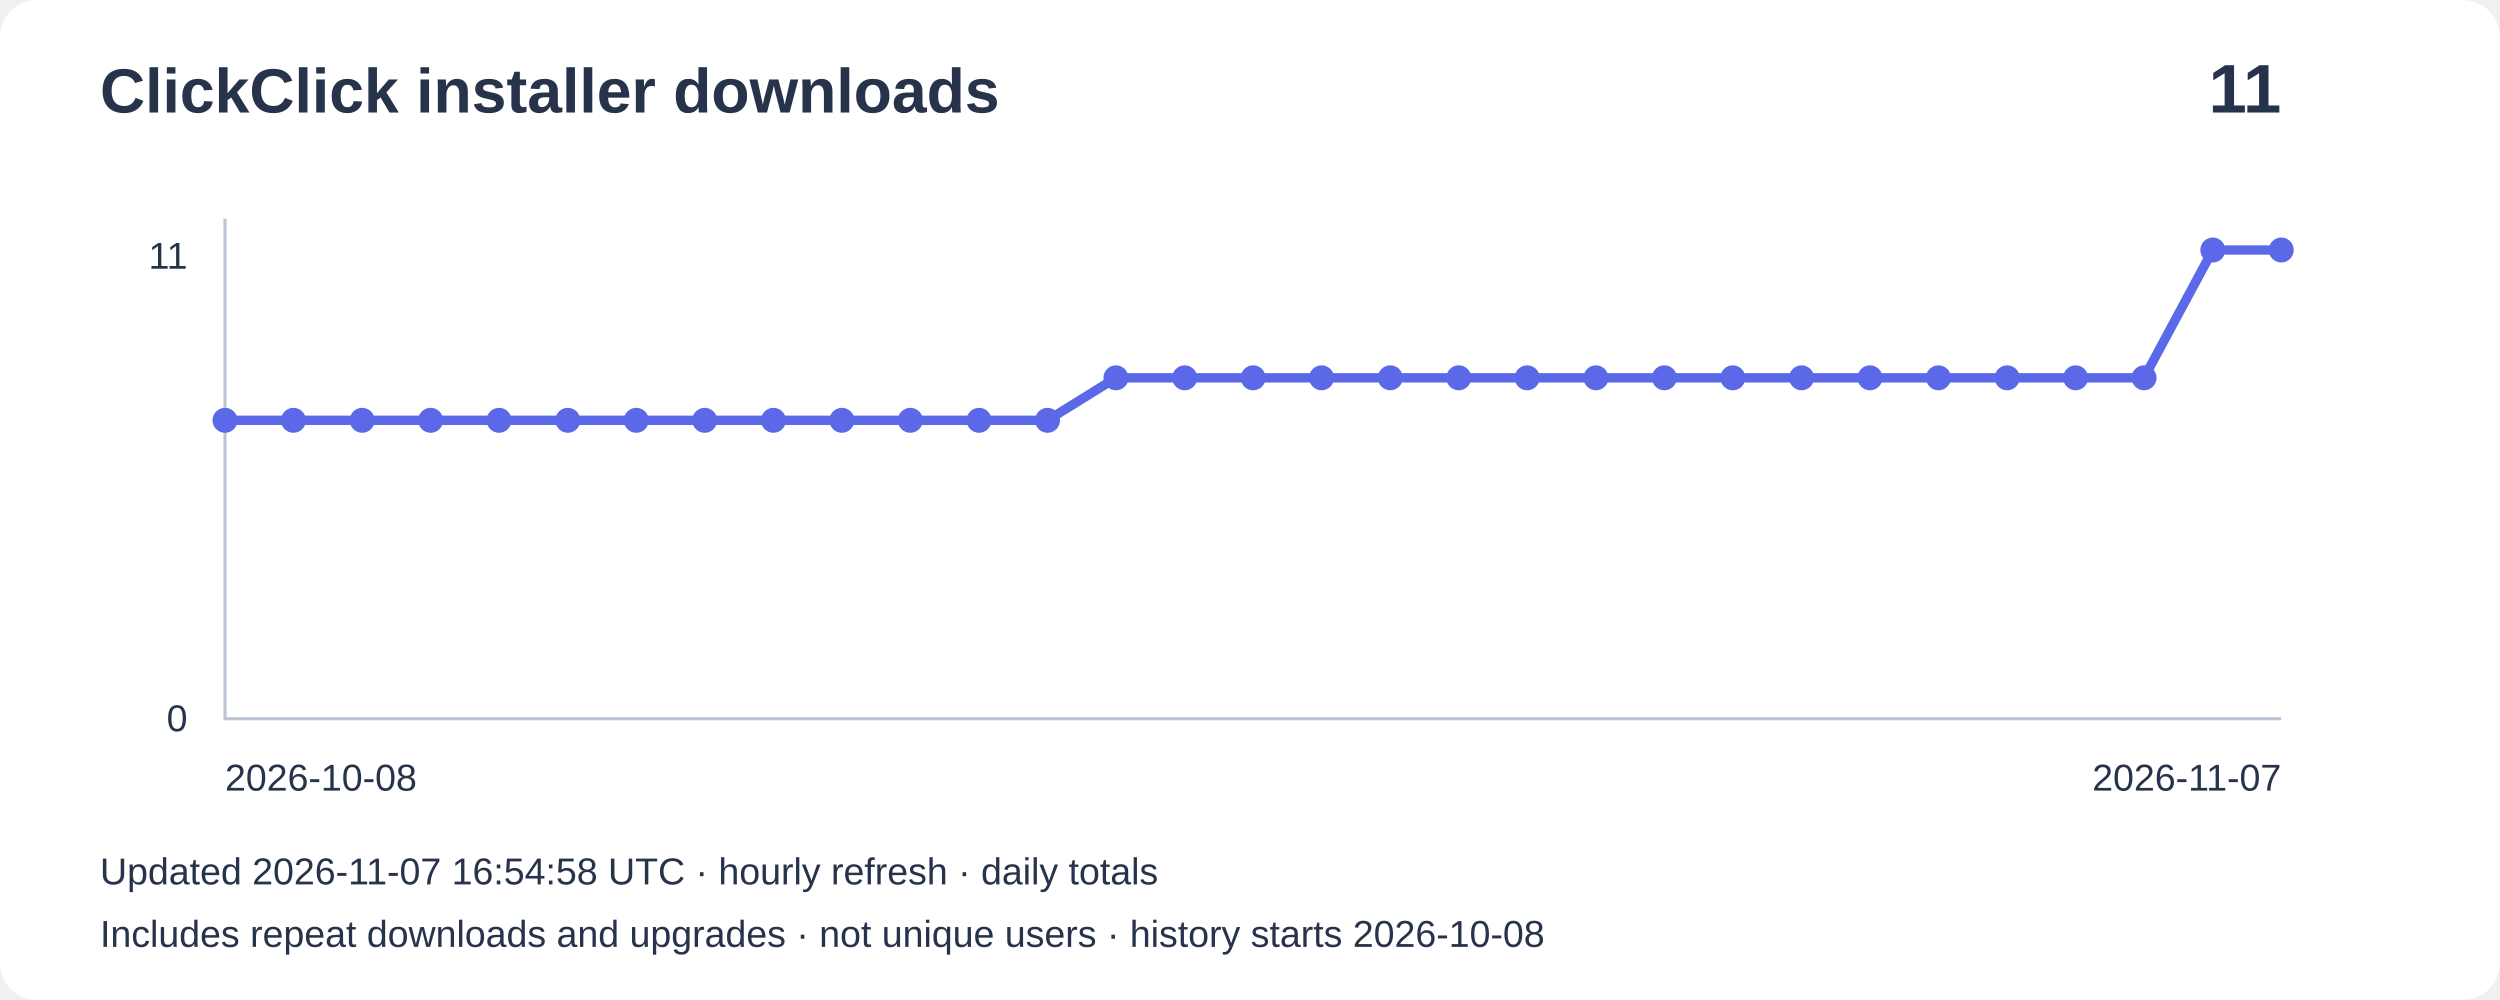
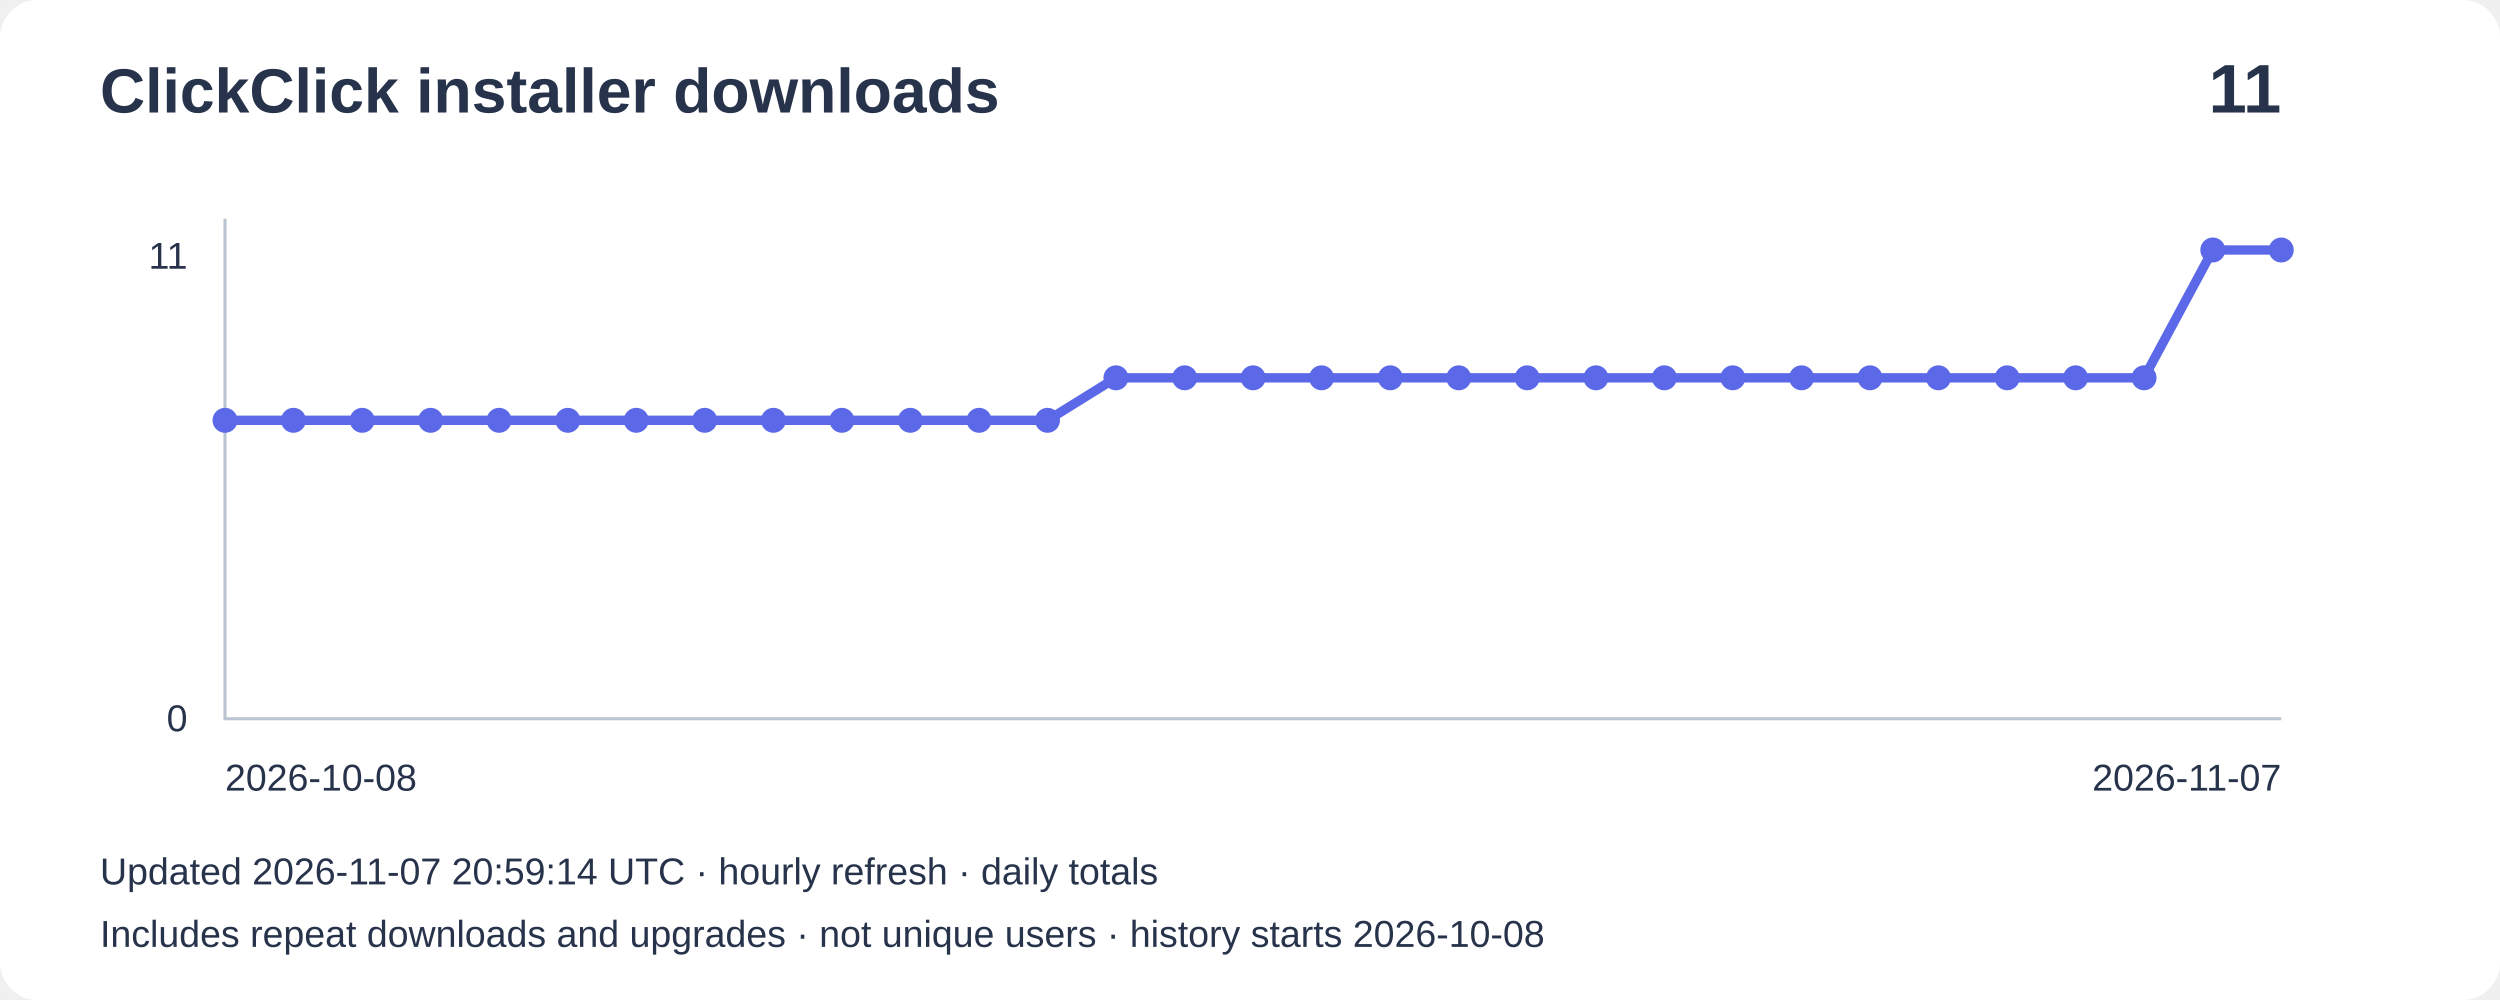
<svg xmlns="http://www.w3.org/2000/svg" width="800" height="320" viewBox="0 0 800 320" role="img" aria-label="Installer downloads: 11">
  <rect width="800" height="320" rx="12" fill="#ffffff" />
  <g font-family="Arial,sans-serif" fill="#27334b">
    <text x="32" y="36" font-size="20" font-weight="bold">ClickClick installer downloads</text>
    <text x="730" y="36" font-size="22" text-anchor="end" font-weight="bold">11</text>
    <path d="M72 70V230H730" fill="none" stroke="#bbc4d3" />
    <text x="60" y="86" text-anchor="end" font-size="12">11</text>
    <text x="60" y="234" text-anchor="end" font-size="12">0</text>
    <polyline points="72.0,134.5 93.9,134.5 115.9,134.5 137.8,134.5 159.7,134.5 181.7,134.5 203.6,134.5 225.5,134.5 247.5,134.5 269.4,134.5 291.3,134.5 313.3,134.5 335.2,134.5 357.1,120.9 379.1,120.9 401.0,120.9 422.9,120.9 444.9,120.9 466.8,120.9 488.7,120.9 510.7,120.9 532.6,120.9 554.5,120.9 576.5,120.9 598.4,120.9 620.3,120.9 642.3,120.9 664.2,120.9 686.1,120.9 708.1,80.0 730.0,80.0" fill="none" stroke="#5b69e8" stroke-width="3" />
    <circle cx="72.0" cy="134.5" r="4" fill="#5b69e8" />
    <circle cx="93.9" cy="134.5" r="4" fill="#5b69e8" />
    <circle cx="115.9" cy="134.5" r="4" fill="#5b69e8" />
    <circle cx="137.8" cy="134.5" r="4" fill="#5b69e8" />
    <circle cx="159.7" cy="134.5" r="4" fill="#5b69e8" />
    <circle cx="181.7" cy="134.5" r="4" fill="#5b69e8" />
    <circle cx="203.6" cy="134.5" r="4" fill="#5b69e8" />
    <circle cx="225.5" cy="134.5" r="4" fill="#5b69e8" />
    <circle cx="247.5" cy="134.5" r="4" fill="#5b69e8" />
    <circle cx="269.4" cy="134.5" r="4" fill="#5b69e8" />
    <circle cx="291.3" cy="134.5" r="4" fill="#5b69e8" />
    <circle cx="313.3" cy="134.5" r="4" fill="#5b69e8" />
    <circle cx="335.2" cy="134.5" r="4" fill="#5b69e8" />
    <circle cx="357.1" cy="120.9" r="4" fill="#5b69e8" />
    <circle cx="379.1" cy="120.9" r="4" fill="#5b69e8" />
    <circle cx="401.0" cy="120.9" r="4" fill="#5b69e8" />
    <circle cx="422.9" cy="120.9" r="4" fill="#5b69e8" />
    <circle cx="444.9" cy="120.9" r="4" fill="#5b69e8" />
    <circle cx="466.8" cy="120.9" r="4" fill="#5b69e8" />
    <circle cx="488.7" cy="120.9" r="4" fill="#5b69e8" />
    <circle cx="510.7" cy="120.9" r="4" fill="#5b69e8" />
    <circle cx="532.6" cy="120.9" r="4" fill="#5b69e8" />
    <circle cx="554.5" cy="120.9" r="4" fill="#5b69e8" />
    <circle cx="576.5" cy="120.9" r="4" fill="#5b69e8" />
    <circle cx="598.4" cy="120.9" r="4" fill="#5b69e8" />
    <circle cx="620.3" cy="120.9" r="4" fill="#5b69e8" />
    <circle cx="642.3" cy="120.9" r="4" fill="#5b69e8" />
    <circle cx="664.2" cy="120.9" r="4" fill="#5b69e8" />
    <circle cx="686.1" cy="120.9" r="4" fill="#5b69e8" />
    <circle cx="708.1" cy="80.0" r="4" fill="#5b69e8" />
    <circle cx="730.0" cy="80.0" r="4" fill="#5b69e8" />
    <text x="72" y="253" font-size="12">2026-10-08</text>
    <text x="730" y="253" text-anchor="end" font-size="12">2026-11-07</text>
-     <text x="32" y="283" font-size="12">Updated 2026-11-07 16:54:58 UTC · hourly refresh · daily totals</text>
+     <text x="32" y="283" font-size="12">Updated 2026-11-07 20:59:14 UTC · hourly refresh · daily totals</text>
    <text x="32" y="303" font-size="12">Includes repeat downloads and upgrades · not unique users · history starts 2026-10-08</text>
  </g>
</svg>
